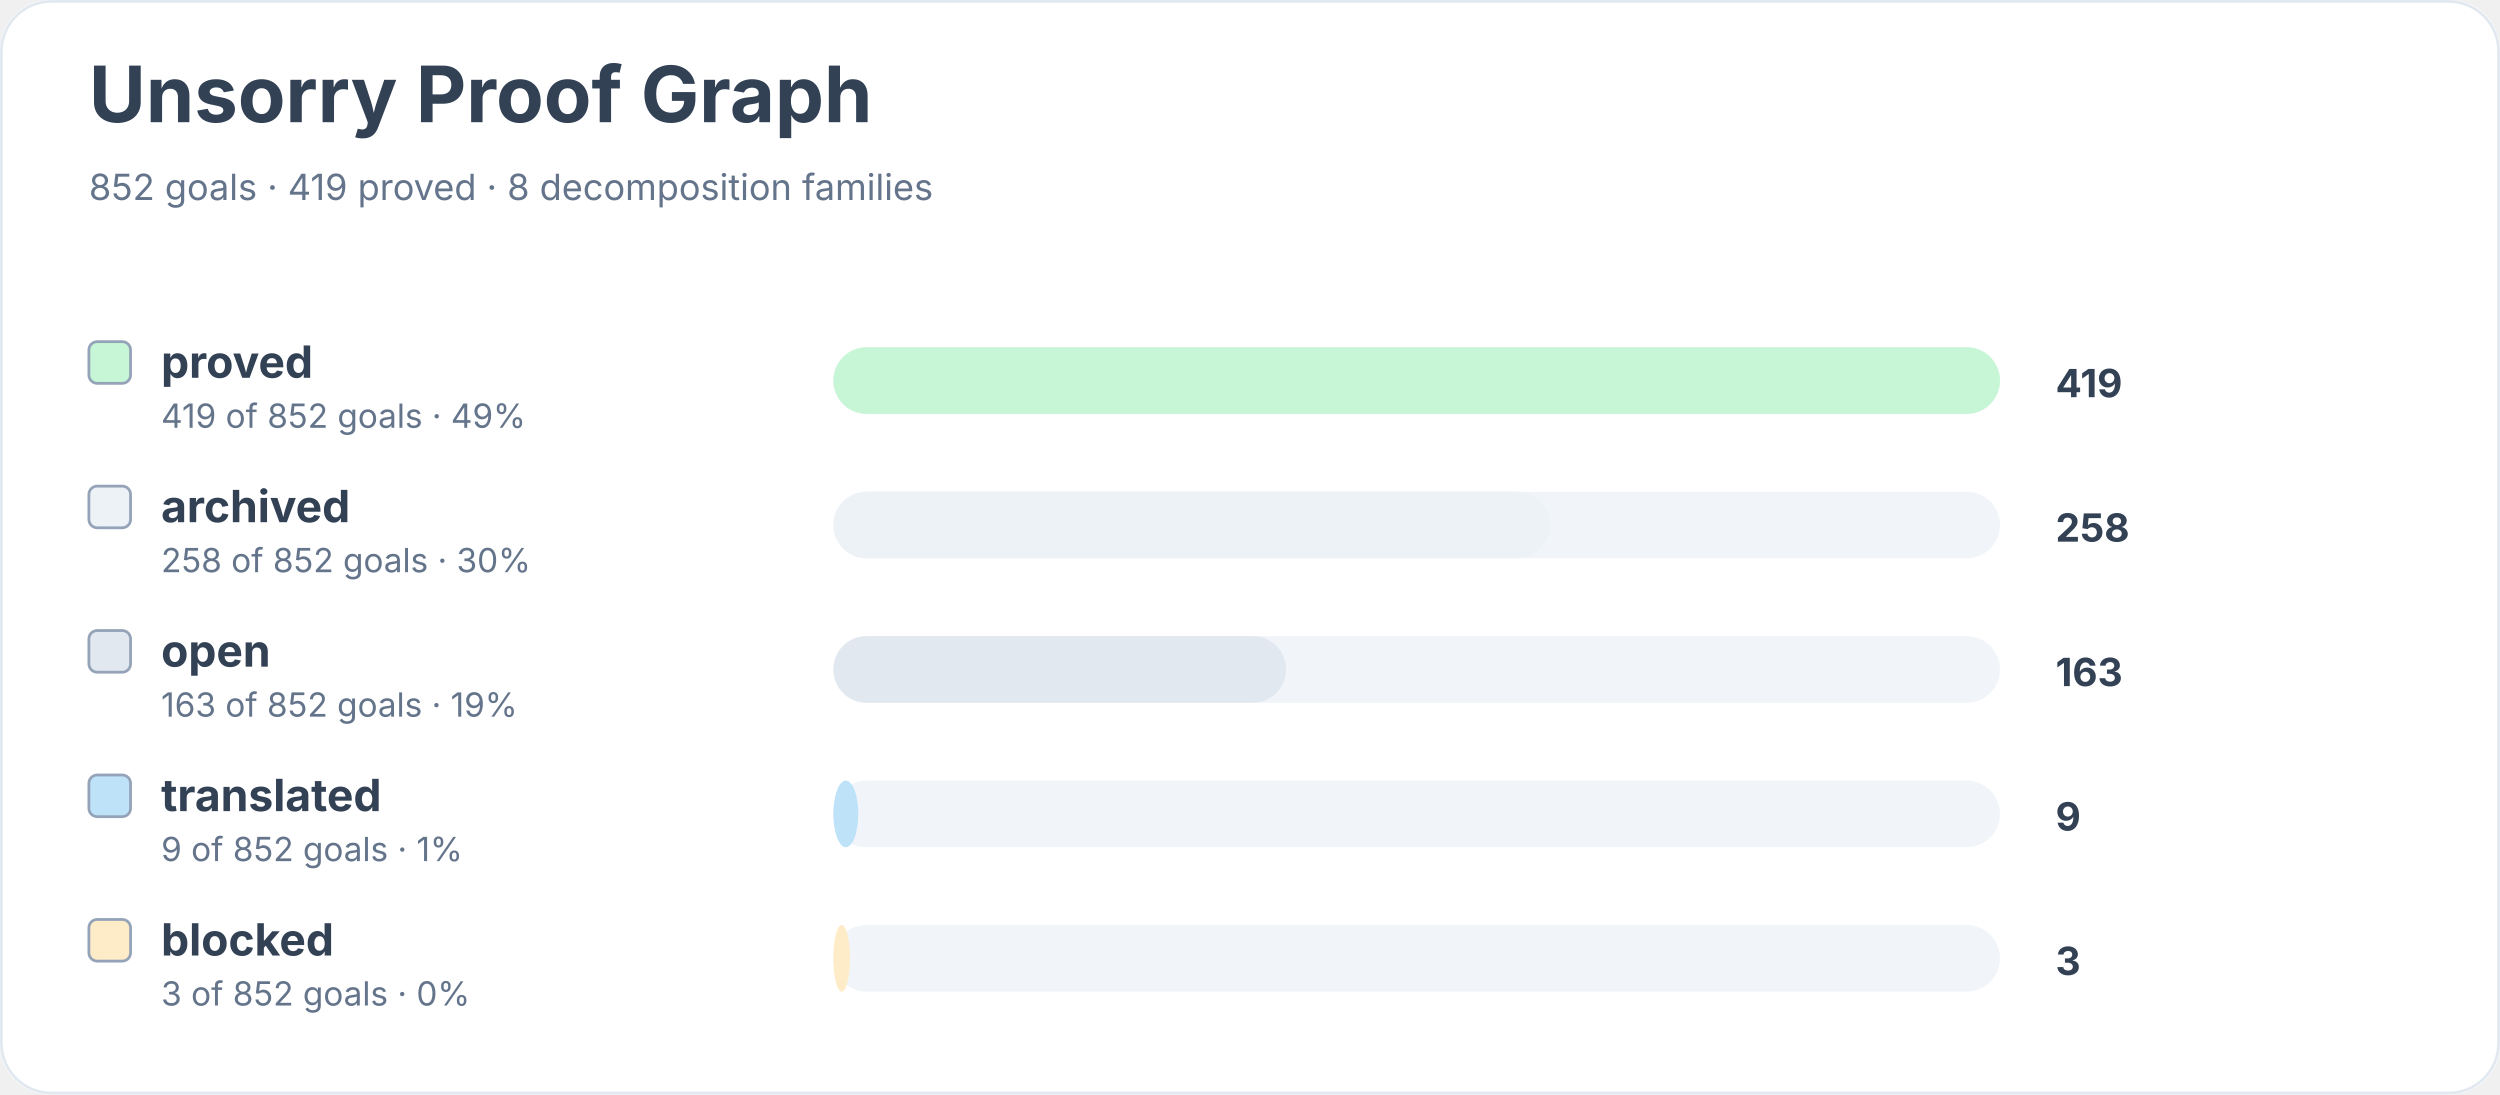
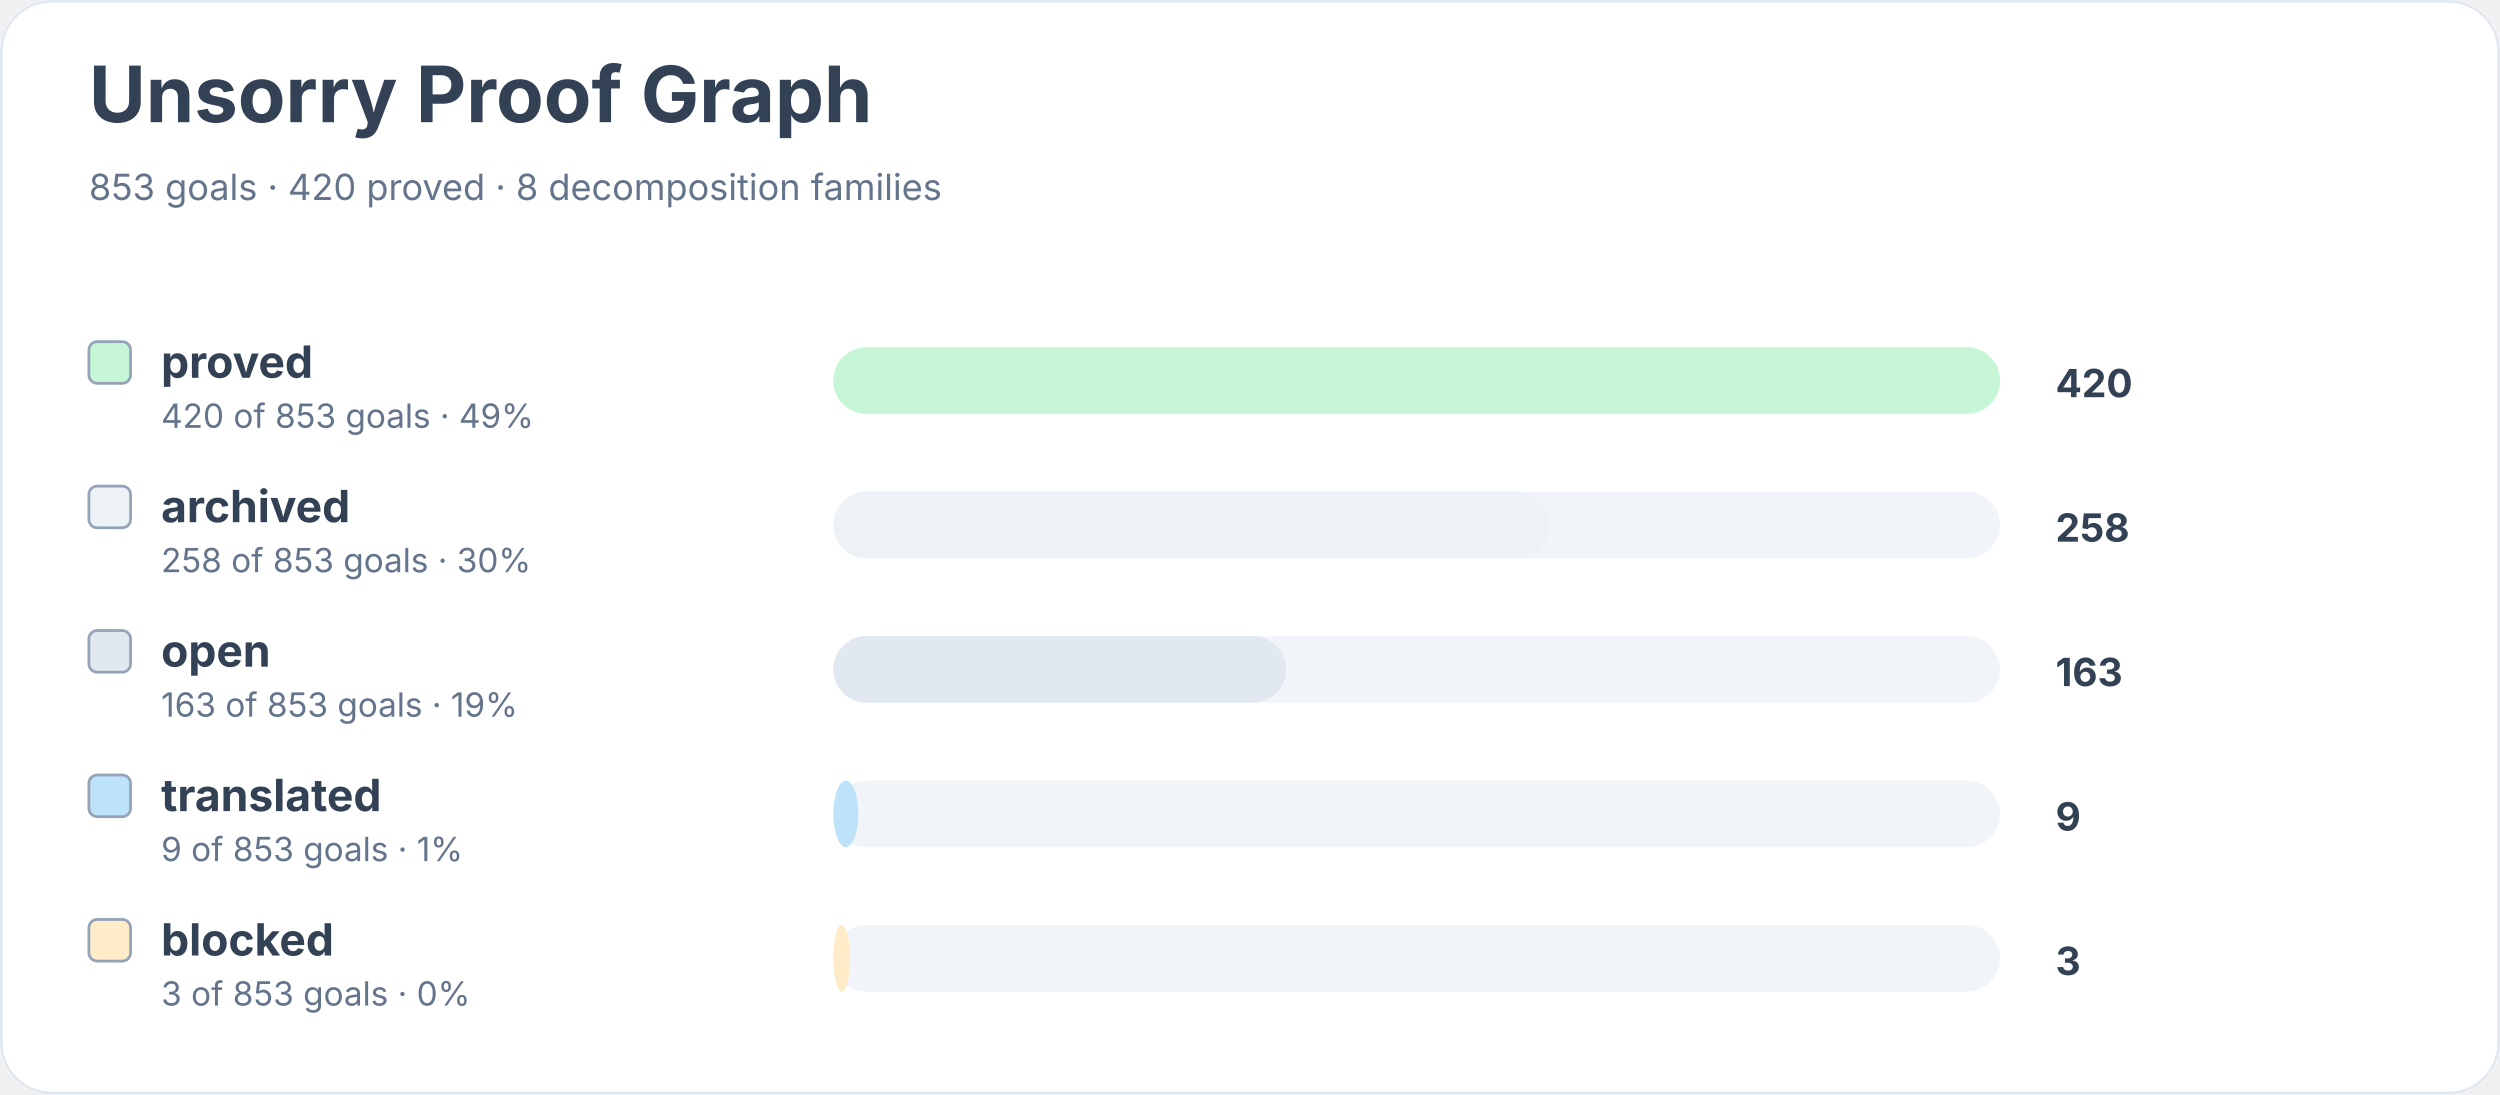
<svg xmlns="http://www.w3.org/2000/svg" width="900" height="394" viewBox="0 0 900 394" role="img" aria-labelledby="title desc">
  <rect width="900" height="100%" rx="18" fill="#ffffff" />
  <rect x="0.5" y="0.5" width="899" height="393" rx="18" fill="none" stroke="#e2e8f0" />
  <text x="32" y="44" font-family="Inter, system-ui, sans-serif" font-size="28" font-weight="700" fill="#334155">Unsorry Proof Graph</text>
-   <text x="32" y="72" font-family="Inter, system-ui, sans-serif" font-size="13" fill="#64748b">852 goals · 419 proved · 8 decomposition families</text>
+   <text x="32" y="72" font-family="Inter, system-ui, sans-serif" font-size="13" fill="#64748b">853 goals · 420 proved · 8 decomposition families</text>
  <rect x="32" y="123" width="15" height="15" rx="3" fill="#c6f6d5" stroke="#94a3b8" />
  <text x="58" y="136" font-family="Inter, system-ui, sans-serif" font-size="16" font-weight="650" fill="#334155">proved</text>
-   <text x="58" y="154" font-family="Inter, system-ui, sans-serif" font-size="12" fill="#64748b">419 of 852 goals · 49%</text>
+   <text x="58" y="154" font-family="Inter, system-ui, sans-serif" font-size="12" fill="#64748b">420 of 853 goals · 49%</text>
  <rect x="300" y="125" width="420" height="24" rx="12" fill="#f1f5f9" />
  <rect x="300" y="125" width="420" height="24" rx="12" fill="#c6f6d5" />
-   <text x="740" y="143" font-family="Inter, system-ui, sans-serif" font-size="14" font-weight="700" fill="#334155">419</text>
+   <text x="740" y="143" font-family="Inter, system-ui, sans-serif" font-size="14" font-weight="700" fill="#334155">420</text>
  <rect x="32" y="175" width="15" height="15" rx="3" fill="#edf2f7" stroke="#94a3b8" />
  <text x="58" y="188" font-family="Inter, system-ui, sans-serif" font-size="16" font-weight="650" fill="#334155">archived</text>
-   <text x="58" y="206" font-family="Inter, system-ui, sans-serif" font-size="12" fill="#64748b">258 of 852 goals · 30%</text>
+   <text x="58" y="206" font-family="Inter, system-ui, sans-serif" font-size="12" fill="#64748b">258 of 853 goals · 30%</text>
  <rect x="300" y="177" width="420" height="24" rx="12" fill="#f1f5f9" />
  <rect x="300" y="177" width="258" height="24" rx="12" fill="#edf2f7" />
  <text x="740" y="195" font-family="Inter, system-ui, sans-serif" font-size="14" font-weight="700" fill="#334155">258</text>
  <rect x="32" y="227" width="15" height="15" rx="3" fill="#e2e8f0" stroke="#94a3b8" />
  <text x="58" y="240" font-family="Inter, system-ui, sans-serif" font-size="16" font-weight="650" fill="#334155">open</text>
-   <text x="58" y="258" font-family="Inter, system-ui, sans-serif" font-size="12" fill="#64748b">163 of 852 goals · 19%</text>
+   <text x="58" y="258" font-family="Inter, system-ui, sans-serif" font-size="12" fill="#64748b">163 of 853 goals · 19%</text>
  <rect x="300" y="229" width="420" height="24" rx="12" fill="#f1f5f9" />
  <rect x="300" y="229" width="163" height="24" rx="12" fill="#e2e8f0" />
  <text x="740" y="247" font-family="Inter, system-ui, sans-serif" font-size="14" font-weight="700" fill="#334155">163</text>
  <rect x="32" y="279" width="15" height="15" rx="3" fill="#bee3f8" stroke="#94a3b8" />
  <text x="58" y="292" font-family="Inter, system-ui, sans-serif" font-size="16" font-weight="650" fill="#334155">translated</text>
-   <text x="58" y="310" font-family="Inter, system-ui, sans-serif" font-size="12" fill="#64748b">9 of 852 goals · 1%</text>
+   <text x="58" y="310" font-family="Inter, system-ui, sans-serif" font-size="12" fill="#64748b">9 of 853 goals · 1%</text>
  <rect x="300" y="281" width="420" height="24" rx="12" fill="#f1f5f9" />
  <rect x="300" y="281" width="9" height="24" rx="12" fill="#bee3f8" />
  <text x="740" y="299" font-family="Inter, system-ui, sans-serif" font-size="14" font-weight="700" fill="#334155">9</text>
  <rect x="32" y="331" width="15" height="15" rx="3" fill="#feebc8" stroke="#94a3b8" />
  <text x="58" y="344" font-family="Inter, system-ui, sans-serif" font-size="16" font-weight="650" fill="#334155">blocked</text>
-   <text x="58" y="362" font-family="Inter, system-ui, sans-serif" font-size="12" fill="#64748b">3 of 852 goals · 0%</text>
+   <text x="58" y="362" font-family="Inter, system-ui, sans-serif" font-size="12" fill="#64748b">3 of 853 goals · 0%</text>
  <rect x="300" y="333" width="420" height="24" rx="12" fill="#f1f5f9" />
  <rect x="300" y="333" width="6" height="24" rx="12" fill="#feebc8" />
  <text x="740" y="351" font-family="Inter, system-ui, sans-serif" font-size="14" font-weight="700" fill="#334155">3</text>
</svg>
